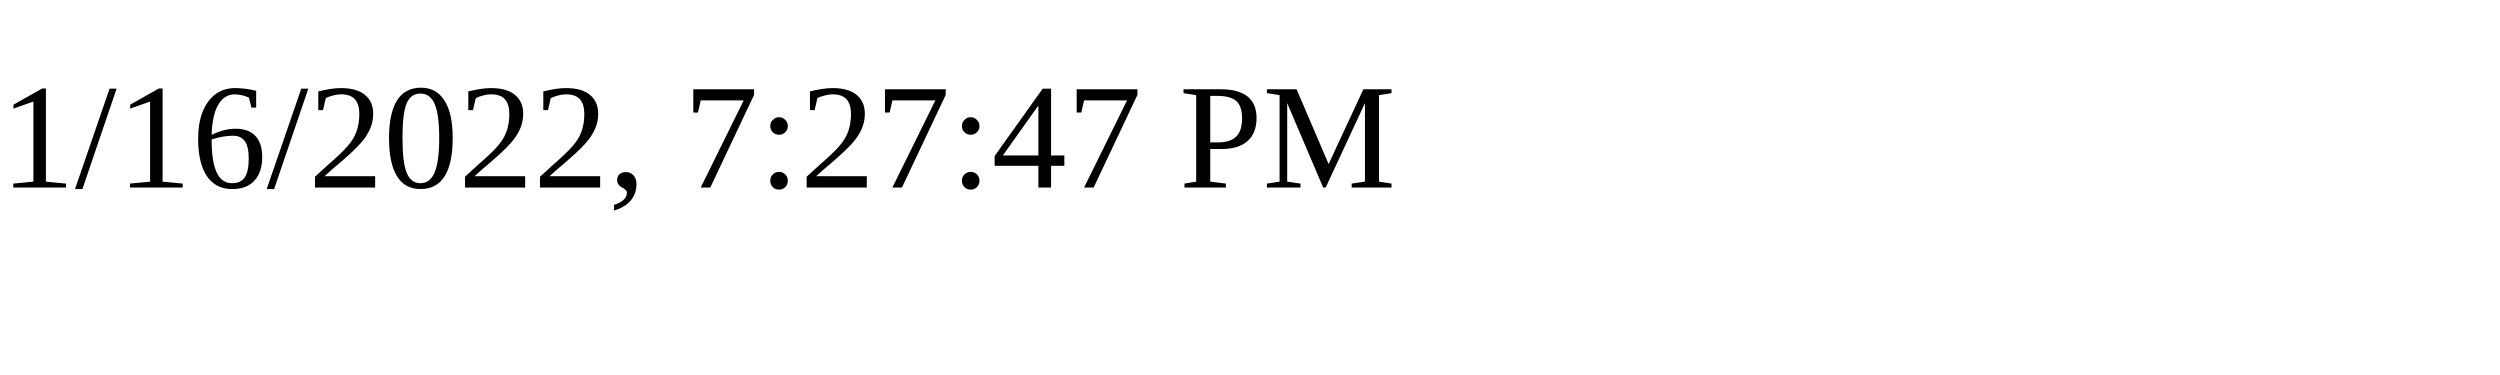
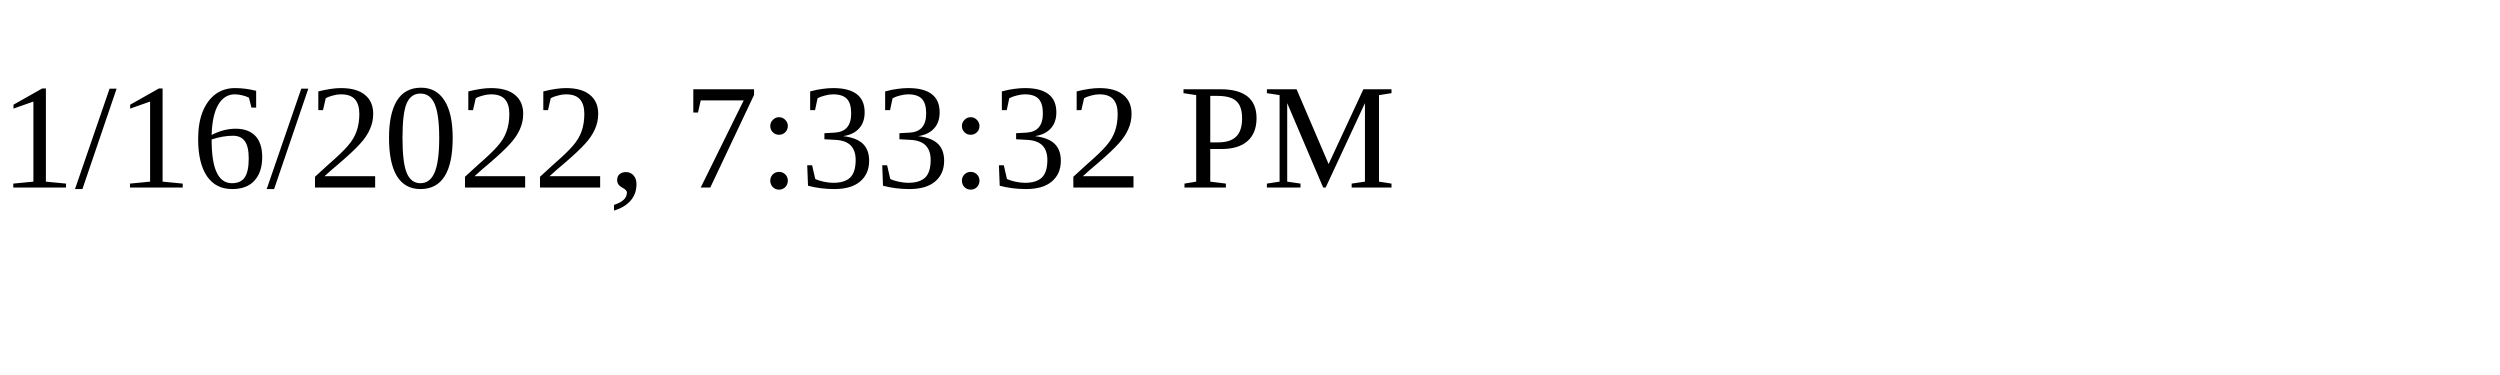
<svg xmlns="http://www.w3.org/2000/svg" height="30" width="200">
-   <text x="0" y="15">1/16/2022, 7:27:47 PM</text>
+   <text x="0" y="15">1/16/2022, 7:33:32 PM</text>
</svg>
